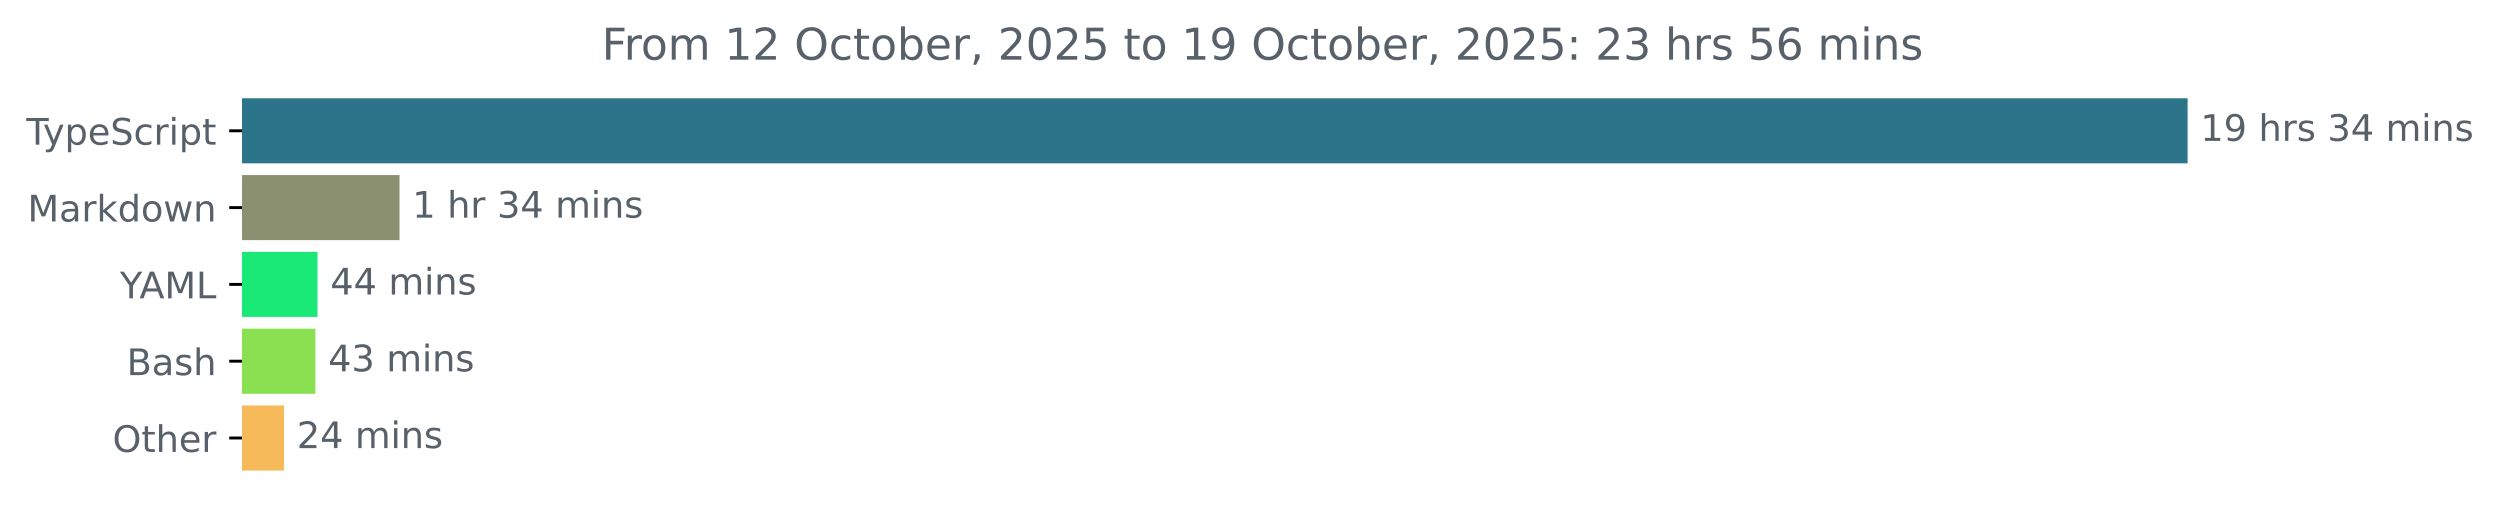
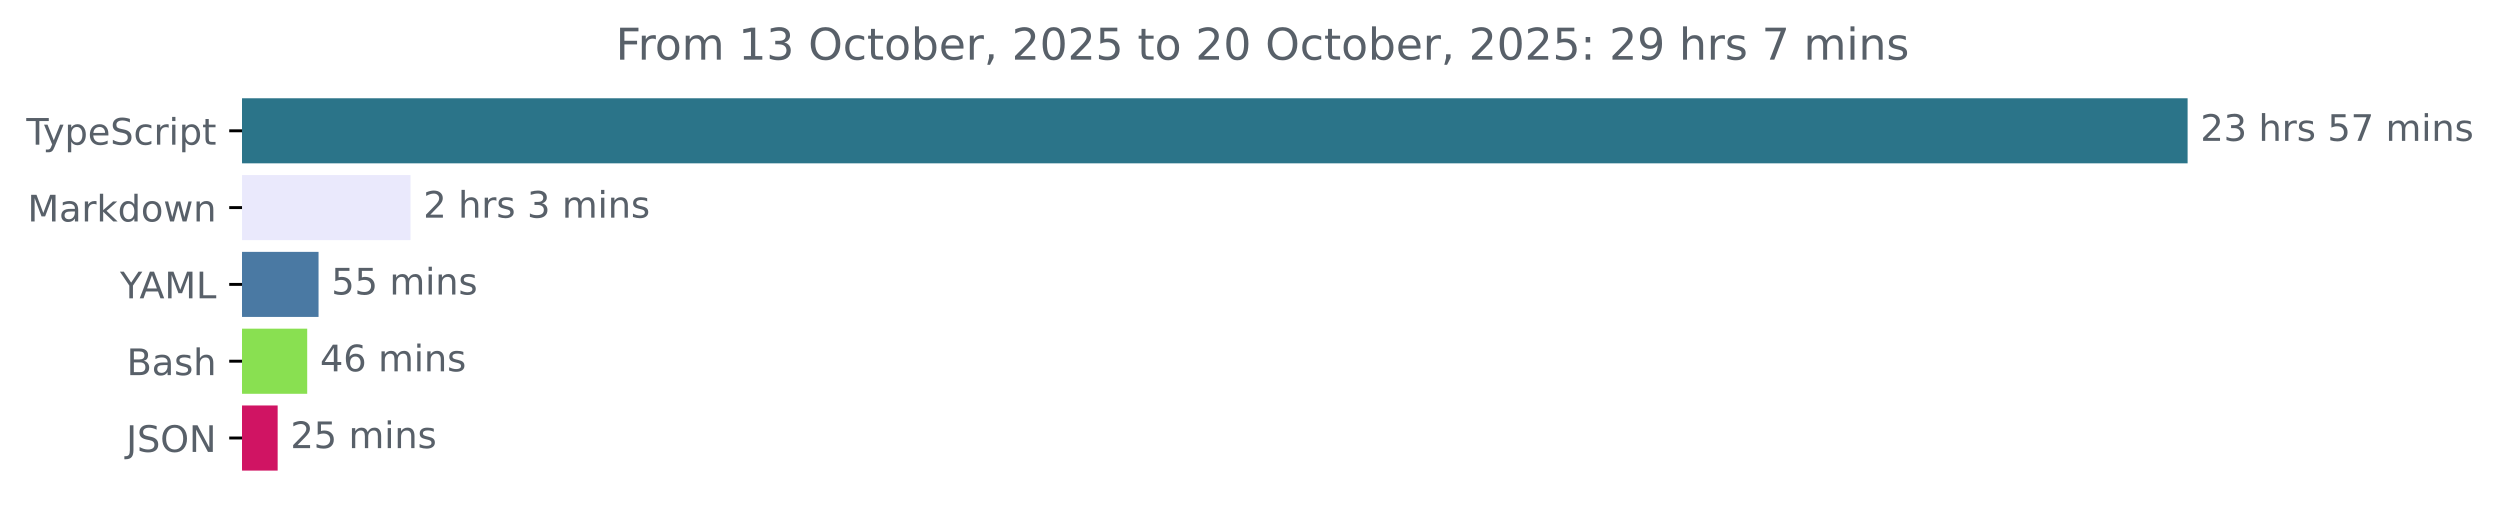
<svg xmlns="http://www.w3.org/2000/svg" xmlns:xlink="http://www.w3.org/1999/xlink" width="683.507pt" height="140.398pt" viewBox="0 0 683.507 140.398" version="1.1">
  <defs>
    <style type="text/css">*{stroke-linejoin: round; stroke-linecap: butt}</style>
  </defs>
  <g id="figure_1">
    <g id="patch_1">
      <path d="M -0 140.398  L 683.507 140.398  L 683.507 0  L -0 0  L -0 140.398  z " style="fill: none" />
    </g>
    <g id="axes_1">
      <g id="patch_2">
-         <path d="M 66.17 27.358  L 597.599 27.358  L 597.599 44.158  L 66.17 44.158  z " clip-path="url(#p3ae5d1c0ea)" style="fill: #2b7489; stroke: #2b7489; stroke-linejoin: miter" />
+         <path d="M 66.17 27.358  L 597.599 27.358  L 597.599 44.158  L 66.17 44.158  z " clip-path="url(#paf96d58e27)" style="fill: #2b7489; stroke: #2b7489; stroke-linejoin: miter" />
      </g>
      <g id="patch_3">
-         <path d="M 66.17 48.358  L 108.729 48.358  L 108.729 65.158  L 66.17 65.158  z " clip-path="url(#p3ae5d1c0ea)" style="fill: #8a9070; stroke: #8a9070; stroke-linejoin: miter" />
+         <path d="M 66.17 48.358  L 111.732 48.358  L 111.732 65.158  L 66.17 65.158  z " clip-path="url(#paf96d58e27)" style="fill: #eae9fc; stroke: #eae9fc; stroke-linejoin: miter" />
      </g>
      <g id="patch_4">
-         <path d="M 66.17 69.358  L 86.312 69.358  L 86.312 86.158  L 66.17 86.158  z " clip-path="url(#p3ae5d1c0ea)" style="fill: #1be977; stroke: #1be977; stroke-linejoin: miter" />
+         <path d="M 66.17 69.358  L 86.592 69.358  L 86.592 86.158  L 66.17 86.158  z " clip-path="url(#paf96d58e27)" style="fill: #4a79a3; stroke: #4a79a3; stroke-linejoin: miter" />
      </g>
      <g id="patch_5">
-         <path d="M 66.17 90.358  L 85.728 90.358  L 85.728 107.158  L 66.17 107.158  z " clip-path="url(#p3ae5d1c0ea)" style="fill: #89e051; stroke: #89e051; stroke-linejoin: miter" />
+         <path d="M 66.17 90.358  L 83.49 90.358  L 83.49 107.158  L 66.17 107.158  z " clip-path="url(#paf96d58e27)" style="fill: #89e051; stroke: #89e051; stroke-linejoin: miter" />
      </g>
      <g id="patch_6">
-         <path d="M 66.17 111.358  L 77.151 111.358  L 77.151 128.158  L 66.17 128.158  z " clip-path="url(#p3ae5d1c0ea)" style="fill: #f7ba5b; stroke: #f7ba5b; stroke-linejoin: miter" />
+         <path d="M 66.17 111.358  L 75.412 111.358  L 75.412 128.158  L 66.17 128.158  z " clip-path="url(#paf96d58e27)" style="fill: #d01463; stroke: #d01463; stroke-linejoin: miter" />
      </g>
      <g id="matplotlib.axis_1" />
      <g id="matplotlib.axis_2">
        <g id="ytick_1">
          <g id="line2d_1">
            <defs>
-               <path id="ma2ce3b63a4" d="M 0 0  L -3.5 0  " style="stroke: #000000; stroke-width: 0.8" />
+               <path id="m2db761ff45" d="M 0 0  L -3.5 0  " style="stroke: #000000; stroke-width: 0.8" />
            </defs>
            <g>
-               <use xlink:href="#ma2ce3b63a4" x="66.17" y="35.758" style="stroke: #000000; stroke-width: 0.8" />
+               <use xlink:href="#m2db761ff45" x="66.17" y="35.758" style="stroke: #000000; stroke-width: 0.8" />
            </g>
          </g>
          <g id="text_1">
            <g style="fill: #586069" transform="translate(7.2 39.55734) scale(0.1 -0.1)">
              <defs>
                <path id="DejaVuSans-54" d="M -19 4666  L 3928 4666  L 3928 4134  L 2272 4134  L 2272 0  L 1638 0  L 1638 4134  L -19 4134  L -19 4666  z " transform="scale(0.015625)" />
                <path id="DejaVuSans-79" d="M 2059 -325  Q 1816 -950 1584 -1140  Q 1353 -1331 966 -1331  L 506 -1331  L 506 -850  L 844 -850  Q 1081 -850 1212 -737  Q 1344 -625 1503 -206  L 1606 56  L 191 3500  L 800 3500  L 1894 763  L 2988 3500  L 3597 3500  L 2059 -325  z " transform="scale(0.015625)" />
                <path id="DejaVuSans-70" d="M 1159 525  L 1159 -1331  L 581 -1331  L 581 3500  L 1159 3500  L 1159 2969  Q 1341 3281 1617 3432  Q 1894 3584 2278 3584  Q 2916 3584 3314 3078  Q 3713 2572 3713 1747  Q 3713 922 3314 415  Q 2916 -91 2278 -91  Q 1894 -91 1617 61  Q 1341 213 1159 525  z M 3116 1747  Q 3116 2381 2855 2742  Q 2594 3103 2138 3103  Q 1681 3103 1420 2742  Q 1159 2381 1159 1747  Q 1159 1113 1420 752  Q 1681 391 2138 391  Q 2594 391 2855 752  Q 3116 1113 3116 1747  z " transform="scale(0.015625)" />
                <path id="DejaVuSans-65" d="M 3597 1894  L 3597 1613  L 953 1613  Q 991 1019 1311 708  Q 1631 397 2203 397  Q 2534 397 2845 478  Q 3156 559 3463 722  L 3463 178  Q 3153 47 2828 -22  Q 2503 -91 2169 -91  Q 1331 -91 842 396  Q 353 884 353 1716  Q 353 2575 817 3079  Q 1281 3584 2069 3584  Q 2775 3584 3186 3129  Q 3597 2675 3597 1894  z M 3022 2063  Q 3016 2534 2758 2815  Q 2500 3097 2075 3097  Q 1594 3097 1305 2825  Q 1016 2553 972 2059  L 3022 2063  z " transform="scale(0.015625)" />
                <path id="DejaVuSans-53" d="M 3425 4513  L 3425 3897  Q 3066 4069 2747 4153  Q 2428 4238 2131 4238  Q 1616 4238 1336 4038  Q 1056 3838 1056 3469  Q 1056 3159 1242 3001  Q 1428 2844 1947 2747  L 2328 2669  Q 3034 2534 3370 2195  Q 3706 1856 3706 1288  Q 3706 609 3251 259  Q 2797 -91 1919 -91  Q 1588 -91 1214 -16  Q 841 59 441 206  L 441 856  Q 825 641 1194 531  Q 1563 422 1919 422  Q 2459 422 2753 634  Q 3047 847 3047 1241  Q 3047 1584 2836 1778  Q 2625 1972 2144 2069  L 1759 2144  Q 1053 2284 737 2584  Q 422 2884 422 3419  Q 422 4038 858 4394  Q 1294 4750 2059 4750  Q 2388 4750 2728 4690  Q 3069 4631 3425 4513  z " transform="scale(0.015625)" />
                <path id="DejaVuSans-63" d="M 3122 3366  L 3122 2828  Q 2878 2963 2633 3030  Q 2388 3097 2138 3097  Q 1578 3097 1268 2742  Q 959 2388 959 1747  Q 959 1106 1268 751  Q 1578 397 2138 397  Q 2388 397 2633 464  Q 2878 531 3122 666  L 3122 134  Q 2881 22 2623 -34  Q 2366 -91 2075 -91  Q 1284 -91 818 406  Q 353 903 353 1747  Q 353 2603 823 3093  Q 1294 3584 2113 3584  Q 2378 3584 2631 3529  Q 2884 3475 3122 3366  z " transform="scale(0.015625)" />
                <path id="DejaVuSans-72" d="M 2631 2963  Q 2534 3019 2420 3045  Q 2306 3072 2169 3072  Q 1681 3072 1420 2755  Q 1159 2438 1159 1844  L 1159 0  L 581 0  L 581 3500  L 1159 3500  L 1159 2956  Q 1341 3275 1631 3429  Q 1922 3584 2338 3584  Q 2397 3584 2469 3576  Q 2541 3569 2628 3553  L 2631 2963  z " transform="scale(0.015625)" />
                <path id="DejaVuSans-69" d="M 603 3500  L 1178 3500  L 1178 0  L 603 0  L 603 3500  z M 603 4863  L 1178 4863  L 1178 4134  L 603 4134  L 603 4863  z " transform="scale(0.015625)" />
                <path id="DejaVuSans-74" d="M 1172 4494  L 1172 3500  L 2356 3500  L 2356 3053  L 1172 3053  L 1172 1153  Q 1172 725 1289 603  Q 1406 481 1766 481  L 2356 481  L 2356 0  L 1766 0  Q 1100 0 847 248  Q 594 497 594 1153  L 594 3053  L 172 3053  L 172 3500  L 594 3500  L 594 4494  L 1172 4494  z " transform="scale(0.015625)" />
              </defs>
              <use xlink:href="#DejaVuSans-54" />
              <use xlink:href="#DejaVuSans-79" x="45.459" />
              <use xlink:href="#DejaVuSans-70" x="104.639" />
              <use xlink:href="#DejaVuSans-65" x="168.115" />
              <use xlink:href="#DejaVuSans-53" x="229.639" />
              <use xlink:href="#DejaVuSans-63" x="293.115" />
              <use xlink:href="#DejaVuSans-72" x="348.096" />
              <use xlink:href="#DejaVuSans-69" x="389.209" />
              <use xlink:href="#DejaVuSans-70" x="416.992" />
              <use xlink:href="#DejaVuSans-74" x="480.469" />
            </g>
          </g>
        </g>
        <g id="ytick_2">
          <g id="line2d_2">
            <g>
-               <use xlink:href="#ma2ce3b63a4" x="66.17" y="56.758" style="stroke: #000000; stroke-width: 0.8" />
+               <use xlink:href="#m2db761ff45" x="66.17" y="56.758" style="stroke: #000000; stroke-width: 0.8" />
            </g>
          </g>
          <g id="text_2">
            <g style="fill: #586069" transform="translate(7.529688 60.55734) scale(0.1 -0.1)">
              <defs>
                <path id="DejaVuSans-4d" d="M 628 4666  L 1569 4666  L 2759 1491  L 3956 4666  L 4897 4666  L 4897 0  L 4281 0  L 4281 4097  L 3078 897  L 2444 897  L 1241 4097  L 1241 0  L 628 0  L 628 4666  z " transform="scale(0.015625)" />
                <path id="DejaVuSans-61" d="M 2194 1759  Q 1497 1759 1228 1600  Q 959 1441 959 1056  Q 959 750 1161 570  Q 1363 391 1709 391  Q 2188 391 2477 730  Q 2766 1069 2766 1631  L 2766 1759  L 2194 1759  z M 3341 1997  L 3341 0  L 2766 0  L 2766 531  Q 2569 213 2275 61  Q 1981 -91 1556 -91  Q 1019 -91 701 211  Q 384 513 384 1019  Q 384 1609 779 1909  Q 1175 2209 1959 2209  L 2766 2209  L 2766 2266  Q 2766 2663 2505 2880  Q 2244 3097 1772 3097  Q 1472 3097 1187 3025  Q 903 2953 641 2809  L 641 3341  Q 956 3463 1253 3523  Q 1550 3584 1831 3584  Q 2591 3584 2966 3190  Q 3341 2797 3341 1997  z " transform="scale(0.015625)" />
                <path id="DejaVuSans-6b" d="M 581 4863  L 1159 4863  L 1159 1991  L 2875 3500  L 3609 3500  L 1753 1863  L 3688 0  L 2938 0  L 1159 1709  L 1159 0  L 581 0  L 581 4863  z " transform="scale(0.015625)" />
                <path id="DejaVuSans-64" d="M 2906 2969  L 2906 4863  L 3481 4863  L 3481 0  L 2906 0  L 2906 525  Q 2725 213 2448 61  Q 2172 -91 1784 -91  Q 1150 -91 751 415  Q 353 922 353 1747  Q 353 2572 751 3078  Q 1150 3584 1784 3584  Q 2172 3584 2448 3432  Q 2725 3281 2906 2969  z M 947 1747  Q 947 1113 1208 752  Q 1469 391 1925 391  Q 2381 391 2643 752  Q 2906 1113 2906 1747  Q 2906 2381 2643 2742  Q 2381 3103 1925 3103  Q 1469 3103 1208 2742  Q 947 2381 947 1747  z " transform="scale(0.015625)" />
                <path id="DejaVuSans-6f" d="M 1959 3097  Q 1497 3097 1228 2736  Q 959 2375 959 1747  Q 959 1119 1226 758  Q 1494 397 1959 397  Q 2419 397 2687 759  Q 2956 1122 2956 1747  Q 2956 2369 2687 2733  Q 2419 3097 1959 3097  z M 1959 3584  Q 2709 3584 3137 3096  Q 3566 2609 3566 1747  Q 3566 888 3137 398  Q 2709 -91 1959 -91  Q 1206 -91 779 398  Q 353 888 353 1747  Q 353 2609 779 3096  Q 1206 3584 1959 3584  z " transform="scale(0.015625)" />
                <path id="DejaVuSans-77" d="M 269 3500  L 844 3500  L 1563 769  L 2278 3500  L 2956 3500  L 3675 769  L 4391 3500  L 4966 3500  L 4050 0  L 3372 0  L 2619 2869  L 1863 0  L 1184 0  L 269 3500  z " transform="scale(0.015625)" />
                <path id="DejaVuSans-6e" d="M 3513 2113  L 3513 0  L 2938 0  L 2938 2094  Q 2938 2591 2744 2837  Q 2550 3084 2163 3084  Q 1697 3084 1428 2787  Q 1159 2491 1159 1978  L 1159 0  L 581 0  L 581 3500  L 1159 3500  L 1159 2956  Q 1366 3272 1645 3428  Q 1925 3584 2291 3584  Q 2894 3584 3203 3211  Q 3513 2838 3513 2113  z " transform="scale(0.015625)" />
              </defs>
              <use xlink:href="#DejaVuSans-4d" />
              <use xlink:href="#DejaVuSans-61" x="86.279" />
              <use xlink:href="#DejaVuSans-72" x="147.559" />
              <use xlink:href="#DejaVuSans-6b" x="188.672" />
              <use xlink:href="#DejaVuSans-64" x="246.582" />
              <use xlink:href="#DejaVuSans-6f" x="310.059" />
              <use xlink:href="#DejaVuSans-77" x="371.24" />
              <use xlink:href="#DejaVuSans-6e" x="453.027" />
            </g>
          </g>
        </g>
        <g id="ytick_3">
          <g id="line2d_3">
            <g>
-               <use xlink:href="#ma2ce3b63a4" x="66.17" y="77.758" style="stroke: #000000; stroke-width: 0.8" />
+               <use xlink:href="#m2db761ff45" x="66.17" y="77.758" style="stroke: #000000; stroke-width: 0.8" />
            </g>
          </g>
          <g id="text_3">
            <g style="fill: #586069" transform="translate(32.79688 81.55734) scale(0.1 -0.1)">
              <defs>
                <path id="DejaVuSans-59" d="M -13 4666  L 666 4666  L 1959 2747  L 3244 4666  L 3922 4666  L 2272 2222  L 2272 0  L 1638 0  L 1638 2222  L -13 4666  z " transform="scale(0.015625)" />
                <path id="DejaVuSans-41" d="M 2188 4044  L 1331 1722  L 3047 1722  L 2188 4044  z M 1831 4666  L 2547 4666  L 4325 0  L 3669 0  L 3244 1197  L 1141 1197  L 716 0  L 50 0  L 1831 4666  z " transform="scale(0.015625)" />
                <path id="DejaVuSans-4c" d="M 628 4666  L 1259 4666  L 1259 531  L 3531 531  L 3531 0  L 628 0  L 628 4666  z " transform="scale(0.015625)" />
              </defs>
              <use xlink:href="#DejaVuSans-59" />
              <use xlink:href="#DejaVuSans-41" x="53.334" />
              <use xlink:href="#DejaVuSans-4d" x="121.742" />
              <use xlink:href="#DejaVuSans-4c" x="208.021" />
            </g>
          </g>
        </g>
        <g id="ytick_4">
          <g id="line2d_4">
            <g>
-               <use xlink:href="#ma2ce3b63a4" x="66.17" y="98.758" style="stroke: #000000; stroke-width: 0.8" />
+               <use xlink:href="#m2db761ff45" x="66.17" y="98.758" style="stroke: #000000; stroke-width: 0.8" />
            </g>
          </g>
          <g id="text_4">
            <g style="fill: #586069" transform="translate(34.63437 102.5573) scale(0.1 -0.1)">
              <defs>
                <path id="DejaVuSans-42" d="M 1259 2228  L 1259 519  L 2272 519  Q 2781 519 3026 730  Q 3272 941 3272 1375  Q 3272 1813 3026 2020  Q 2781 2228 2272 2228  L 1259 2228  z M 1259 4147  L 1259 2741  L 2194 2741  Q 2656 2741 2882 2914  Q 3109 3088 3109 3444  Q 3109 3797 2882 3972  Q 2656 4147 2194 4147  L 1259 4147  z M 628 4666  L 2241 4666  Q 2963 4666 3353 4366  Q 3744 4066 3744 3513  Q 3744 3084 3544 2831  Q 3344 2578 2956 2516  Q 3422 2416 3680 2098  Q 3938 1781 3938 1306  Q 3938 681 3513 340  Q 3088 0 2303 0  L 628 0  L 628 4666  z " transform="scale(0.015625)" />
                <path id="DejaVuSans-73" d="M 2834 3397  L 2834 2853  Q 2591 2978 2328 3040  Q 2066 3103 1784 3103  Q 1356 3103 1142 2972  Q 928 2841 928 2578  Q 928 2378 1081 2264  Q 1234 2150 1697 2047  L 1894 2003  Q 2506 1872 2764 1633  Q 3022 1394 3022 966  Q 3022 478 2636 193  Q 2250 -91 1575 -91  Q 1294 -91 989 -36  Q 684 19 347 128  L 347 722  Q 666 556 975 473  Q 1284 391 1588 391  Q 1994 391 2212 530  Q 2431 669 2431 922  Q 2431 1156 2273 1281  Q 2116 1406 1581 1522  L 1381 1569  Q 847 1681 609 1914  Q 372 2147 372 2553  Q 372 3047 722 3315  Q 1072 3584 1716 3584  Q 2034 3584 2315 3537  Q 2597 3491 2834 3397  z " transform="scale(0.015625)" />
                <path id="DejaVuSans-68" d="M 3513 2113  L 3513 0  L 2938 0  L 2938 2094  Q 2938 2591 2744 2837  Q 2550 3084 2163 3084  Q 1697 3084 1428 2787  Q 1159 2491 1159 1978  L 1159 0  L 581 0  L 581 4863  L 1159 4863  L 1159 2956  Q 1366 3272 1645 3428  Q 1925 3584 2291 3584  Q 2894 3584 3203 3211  Q 3513 2838 3513 2113  z " transform="scale(0.015625)" />
              </defs>
              <use xlink:href="#DejaVuSans-42" />
              <use xlink:href="#DejaVuSans-61" x="68.604" />
              <use xlink:href="#DejaVuSans-73" x="129.883" />
              <use xlink:href="#DejaVuSans-68" x="181.982" />
            </g>
          </g>
        </g>
        <g id="ytick_5">
          <g id="line2d_5">
            <g>
-               <use xlink:href="#ma2ce3b63a4" x="66.17" y="119.758" style="stroke: #000000; stroke-width: 0.8" />
+               <use xlink:href="#m2db761ff45" x="66.17" y="119.758" style="stroke: #000000; stroke-width: 0.8" />
            </g>
          </g>
          <g id="text_5">
-             <g style="fill: #586069" transform="translate(30.77656 123.5573) scale(0.1 -0.1)">
-               <defs>
+             <g style="fill: #586069" transform="translate(34.51875 123.5573) scale(0.1 -0.1)">
+               <defs>
+                 <path id="DejaVuSans-4a" d="M 628 4666  L 1259 4666  L 1259 325  Q 1259 -519 939 -900  Q 619 -1281 -91 -1281  L -331 -1281  L -331 -750  L -134 -750  Q 284 -750 456 -515  Q 628 -281 628 325  L 628 4666  z " transform="scale(0.015625)" />
                <path id="DejaVuSans-4f" d="M 2522 4238  Q 1834 4238 1429 3725  Q 1025 3213 1025 2328  Q 1025 1447 1429 934  Q 1834 422 2522 422  Q 3209 422 3611 934  Q 4013 1447 4013 2328  Q 4013 3213 3611 3725  Q 3209 4238 2522 4238  z M 2522 4750  Q 3503 4750 4090 4092  Q 4678 3434 4678 2328  Q 4678 1225 4090 567  Q 3503 -91 2522 -91  Q 1538 -91 948 565  Q 359 1222 359 2328  Q 359 3434 948 4092  Q 1538 4750 2522 4750  z " transform="scale(0.015625)" />
-               </defs>
-               <use xlink:href="#DejaVuSans-4f" />
-               <use xlink:href="#DejaVuSans-74" x="78.711" />
-               <use xlink:href="#DejaVuSans-68" x="117.92" />
-               <use xlink:href="#DejaVuSans-65" x="181.299" />
-               <use xlink:href="#DejaVuSans-72" x="242.822" />
+                 <path id="DejaVuSans-4e" d="M 628 4666  L 1478 4666  L 3547 763  L 3547 4666  L 4159 4666  L 4159 0  L 3309 0  L 1241 3903  L 1241 0  L 628 0  L 628 4666  z " transform="scale(0.015625)" />
+               </defs>
+               <use xlink:href="#DejaVuSans-4a" />
+               <use xlink:href="#DejaVuSans-53" x="29.492" />
+               <use xlink:href="#DejaVuSans-4f" x="92.969" />
+               <use xlink:href="#DejaVuSans-4e" x="171.68" />
            </g>
          </g>
        </g>
      </g>
      <g id="text_6">
        <g style="fill: #586069" transform="translate(601.5989 38.5175) scale(0.1 -0.1)">
          <defs>
-             <path id="DejaVuSans-31" d="M 794 531  L 1825 531  L 1825 4091  L 703 3866  L 703 4441  L 1819 4666  L 2450 4666  L 2450 531  L 3481 531  L 3481 0  L 794 0  L 794 531  z " transform="scale(0.015625)" />
-             <path id="DejaVuSans-39" d="M 703 97  L 703 672  Q 941 559 1184 500  Q 1428 441 1663 441  Q 2288 441 2617 861  Q 2947 1281 2994 2138  Q 2813 1869 2534 1725  Q 2256 1581 1919 1581  Q 1219 1581 811 2004  Q 403 2428 403 3163  Q 403 3881 828 4315  Q 1253 4750 1959 4750  Q 2769 4750 3195 4129  Q 3622 3509 3622 2328  Q 3622 1225 3098 567  Q 2575 -91 1691 -91  Q 1453 -91 1209 -44  Q 966 3 703 97  z M 1959 2075  Q 2384 2075 2632 2365  Q 2881 2656 2881 3163  Q 2881 3666 2632 3958  Q 2384 4250 1959 4250  Q 1534 4250 1286 3958  Q 1038 3666 1038 3163  Q 1038 2656 1286 2365  Q 1534 2075 1959 2075  z " transform="scale(0.015625)" />
+             <path id="DejaVuSans-32" d="M 1228 531  L 3431 531  L 3431 0  L 469 0  L 469 531  Q 828 903 1448 1529  Q 2069 2156 2228 2338  Q 2531 2678 2651 2914  Q 2772 3150 2772 3378  Q 2772 3750 2511 3984  Q 2250 4219 1831 4219  Q 1534 4219 1204 4116  Q 875 4013 500 3803  L 500 4441  Q 881 4594 1212 4672  Q 1544 4750 1819 4750  Q 2544 4750 2975 4387  Q 3406 4025 3406 3419  Q 3406 3131 3298 2873  Q 3191 2616 2906 2266  Q 2828 2175 2409 1742  Q 1991 1309 1228 531  z " transform="scale(0.015625)" />
+             <path id="DejaVuSans-33" d="M 2597 2516  Q 3050 2419 3304 2112  Q 3559 1806 3559 1356  Q 3559 666 3084 287  Q 2609 -91 1734 -91  Q 1441 -91 1130 -33  Q 819 25 488 141  L 488 750  Q 750 597 1062 519  Q 1375 441 1716 441  Q 2309 441 2620 675  Q 2931 909 2931 1356  Q 2931 1769 2642 2001  Q 2353 2234 1838 2234  L 1294 2234  L 1294 2753  L 1863 2753  Q 2328 2753 2575 2939  Q 2822 3125 2822 3475  Q 2822 3834 2567 4026  Q 2313 4219 1838 4219  Q 1578 4219 1281 4162  Q 984 4106 628 3988  L 628 4550  Q 988 4650 1302 4700  Q 1616 4750 1894 4750  Q 2613 4750 3031 4423  Q 3450 4097 3450 3541  Q 3450 3153 3228 2886  Q 3006 2619 2597 2516  z " transform="scale(0.015625)" />
            <path id="DejaVuSans-20" transform="scale(0.015625)" />
-             <path id="DejaVuSans-33" d="M 2597 2516  Q 3050 2419 3304 2112  Q 3559 1806 3559 1356  Q 3559 666 3084 287  Q 2609 -91 1734 -91  Q 1441 -91 1130 -33  Q 819 25 488 141  L 488 750  Q 750 597 1062 519  Q 1375 441 1716 441  Q 2309 441 2620 675  Q 2931 909 2931 1356  Q 2931 1769 2642 2001  Q 2353 2234 1838 2234  L 1294 2234  L 1294 2753  L 1863 2753  Q 2328 2753 2575 2939  Q 2822 3125 2822 3475  Q 2822 3834 2567 4026  Q 2313 4219 1838 4219  Q 1578 4219 1281 4162  Q 984 4106 628 3988  L 628 4550  Q 988 4650 1302 4700  Q 1616 4750 1894 4750  Q 2613 4750 3031 4423  Q 3450 4097 3450 3541  Q 3450 3153 3228 2886  Q 3006 2619 2597 2516  z " transform="scale(0.015625)" />
-             <path id="DejaVuSans-34" d="M 2419 4116  L 825 1625  L 2419 1625  L 2419 4116  z M 2253 4666  L 3047 4666  L 3047 1625  L 3713 1625  L 3713 1100  L 3047 1100  L 3047 0  L 2419 0  L 2419 1100  L 313 1100  L 313 1709  L 2253 4666  z " transform="scale(0.015625)" />
+             <path id="DejaVuSans-35" d="M 691 4666  L 3169 4666  L 3169 4134  L 1269 4134  L 1269 2991  Q 1406 3038 1543 3061  Q 1681 3084 1819 3084  Q 2600 3084 3056 2656  Q 3513 2228 3513 1497  Q 3513 744 3044 326  Q 2575 -91 1722 -91  Q 1428 -91 1123 -41  Q 819 9 494 109  L 494 744  Q 775 591 1075 516  Q 1375 441 1709 441  Q 2250 441 2565 725  Q 2881 1009 2881 1497  Q 2881 1984 2565 2268  Q 2250 2553 1709 2553  Q 1456 2553 1204 2497  Q 953 2441 691 2322  L 691 4666  z " transform="scale(0.015625)" />
+             <path id="DejaVuSans-37" d="M 525 4666  L 3525 4666  L 3525 4397  L 1831 0  L 1172 0  L 2766 4134  L 525 4134  L 525 4666  z " transform="scale(0.015625)" />
            <path id="DejaVuSans-6d" d="M 3328 2828  Q 3544 3216 3844 3400  Q 4144 3584 4550 3584  Q 5097 3584 5394 3201  Q 5691 2819 5691 2113  L 5691 0  L 5113 0  L 5113 2094  Q 5113 2597 4934 2840  Q 4756 3084 4391 3084  Q 3944 3084 3684 2787  Q 3425 2491 3425 1978  L 3425 0  L 2847 0  L 2847 2094  Q 2847 2600 2669 2842  Q 2491 3084 2119 3084  Q 1678 3084 1418 2786  Q 1159 2488 1159 1978  L 1159 0  L 581 0  L 581 3500  L 1159 3500  L 1159 2956  Q 1356 3278 1631 3431  Q 1906 3584 2284 3584  Q 2666 3584 2933 3390  Q 3200 3197 3328 2828  z " transform="scale(0.015625)" />
          </defs>
-           <use xlink:href="#DejaVuSans-31" />
-           <use xlink:href="#DejaVuSans-39" x="63.623" />
+           <use xlink:href="#DejaVuSans-32" />
+           <use xlink:href="#DejaVuSans-33" x="63.623" />
          <use xlink:href="#DejaVuSans-20" x="127.246" />
          <use xlink:href="#DejaVuSans-68" x="159.033" />
          <use xlink:href="#DejaVuSans-72" x="222.412" />
          <use xlink:href="#DejaVuSans-73" x="263.525" />
          <use xlink:href="#DejaVuSans-20" x="315.625" />
-           <use xlink:href="#DejaVuSans-33" x="347.412" />
-           <use xlink:href="#DejaVuSans-34" x="411.035" />
+           <use xlink:href="#DejaVuSans-35" x="347.412" />
+           <use xlink:href="#DejaVuSans-37" x="411.035" />
          <use xlink:href="#DejaVuSans-20" x="474.658" />
          <use xlink:href="#DejaVuSans-6d" x="506.445" />
          <use xlink:href="#DejaVuSans-69" x="603.857" />
          <use xlink:href="#DejaVuSans-6e" x="631.641" />
          <use xlink:href="#DejaVuSans-73" x="695.02" />
        </g>
      </g>
      <g id="text_7">
-         <g style="fill: #586069" transform="translate(112.7288 59.5175) scale(0.1 -0.1)">
-           <use xlink:href="#DejaVuSans-31" />
+         <g style="fill: #586069" transform="translate(115.7324 59.5175) scale(0.1 -0.1)">
+           <use xlink:href="#DejaVuSans-32" />
          <use xlink:href="#DejaVuSans-20" x="63.623" />
          <use xlink:href="#DejaVuSans-68" x="95.41" />
          <use xlink:href="#DejaVuSans-72" x="158.789" />
-           <use xlink:href="#DejaVuSans-20" x="199.902" />
-           <use xlink:href="#DejaVuSans-33" x="231.689" />
-           <use xlink:href="#DejaVuSans-34" x="295.312" />
-           <use xlink:href="#DejaVuSans-20" x="358.936" />
-           <use xlink:href="#DejaVuSans-6d" x="390.723" />
-           <use xlink:href="#DejaVuSans-69" x="488.135" />
-           <use xlink:href="#DejaVuSans-6e" x="515.918" />
-           <use xlink:href="#DejaVuSans-73" x="579.297" />
+           <use xlink:href="#DejaVuSans-73" x="199.902" />
+           <use xlink:href="#DejaVuSans-20" x="252.002" />
+           <use xlink:href="#DejaVuSans-33" x="283.789" />
+           <use xlink:href="#DejaVuSans-20" x="347.412" />
+           <use xlink:href="#DejaVuSans-6d" x="379.199" />
+           <use xlink:href="#DejaVuSans-69" x="476.611" />
+           <use xlink:href="#DejaVuSans-6e" x="504.395" />
+           <use xlink:href="#DejaVuSans-73" x="567.773" />
        </g>
      </g>
      <g id="text_8">
-         <g style="fill: #586069" transform="translate(90.31249 80.5175) scale(0.1 -0.1)">
-           <use xlink:href="#DejaVuSans-34" />
-           <use xlink:href="#DejaVuSans-34" x="63.623" />
+         <g style="fill: #586069" transform="translate(90.59247 80.5175) scale(0.1 -0.1)">
+           <use xlink:href="#DejaVuSans-35" />
+           <use xlink:href="#DejaVuSans-35" x="63.623" />
          <use xlink:href="#DejaVuSans-20" x="127.246" />
          <use xlink:href="#DejaVuSans-6d" x="159.033" />
          <use xlink:href="#DejaVuSans-69" x="256.445" />
          <use xlink:href="#DejaVuSans-6e" x="284.229" />
          <use xlink:href="#DejaVuSans-73" x="347.607" />
        </g>
      </g>
      <g id="text_9">
-         <g style="fill: #586069" transform="translate(89.72772 101.5175) scale(0.1 -0.1)">
+         <g style="fill: #586069" transform="translate(87.49037 101.5175) scale(0.1 -0.1)">
+           <defs>
+             <path id="DejaVuSans-34" d="M 2419 4116  L 825 1625  L 2419 1625  L 2419 4116  z M 2253 4666  L 3047 4666  L 3047 1625  L 3713 1625  L 3713 1100  L 3047 1100  L 3047 0  L 2419 0  L 2419 1100  L 313 1100  L 313 1709  L 2253 4666  z " transform="scale(0.015625)" />
+             <path id="DejaVuSans-36" d="M 2113 2584  Q 1688 2584 1439 2293  Q 1191 2003 1191 1497  Q 1191 994 1439 701  Q 1688 409 2113 409  Q 2538 409 2786 701  Q 3034 994 3034 1497  Q 3034 2003 2786 2293  Q 2538 2584 2113 2584  z M 3366 4563  L 3366 3988  Q 3128 4100 2886 4159  Q 2644 4219 2406 4219  Q 1781 4219 1451 3797  Q 1122 3375 1075 2522  Q 1259 2794 1537 2939  Q 1816 3084 2150 3084  Q 2853 3084 3261 2657  Q 3669 2231 3669 1497  Q 3669 778 3244 343  Q 2819 -91 2113 -91  Q 1303 -91 875 529  Q 447 1150 447 2328  Q 447 3434 972 4092  Q 1497 4750 2381 4750  Q 2619 4750 2861 4703  Q 3103 4656 3366 4563  z " transform="scale(0.015625)" />
+           </defs>
          <use xlink:href="#DejaVuSans-34" />
-           <use xlink:href="#DejaVuSans-33" x="63.623" />
+           <use xlink:href="#DejaVuSans-36" x="63.623" />
          <use xlink:href="#DejaVuSans-20" x="127.246" />
          <use xlink:href="#DejaVuSans-6d" x="159.033" />
          <use xlink:href="#DejaVuSans-69" x="256.445" />
          <use xlink:href="#DejaVuSans-6e" x="284.229" />
          <use xlink:href="#DejaVuSans-73" x="347.607" />
        </g>
      </g>
      <g id="text_10">
-         <g style="fill: #586069" transform="translate(81.15105 122.5175) scale(0.1 -0.1)">
-           <defs>
-             <path id="DejaVuSans-32" d="M 1228 531  L 3431 531  L 3431 0  L 469 0  L 469 531  Q 828 903 1448 1529  Q 2069 2156 2228 2338  Q 2531 2678 2651 2914  Q 2772 3150 2772 3378  Q 2772 3750 2511 3984  Q 2250 4219 1831 4219  Q 1534 4219 1204 4116  Q 875 4013 500 3803  L 500 4441  Q 881 4594 1212 4672  Q 1544 4750 1819 4750  Q 2544 4750 2975 4387  Q 3406 4025 3406 3419  Q 3406 3131 3298 2873  Q 3191 2616 2906 2266  Q 2828 2175 2409 1742  Q 1991 1309 1228 531  z " transform="scale(0.015625)" />
-           </defs>
+         <g style="fill: #586069" transform="translate(79.41199 122.5175) scale(0.1 -0.1)">
          <use xlink:href="#DejaVuSans-32" />
-           <use xlink:href="#DejaVuSans-34" x="63.623" />
+           <use xlink:href="#DejaVuSans-35" x="63.623" />
          <use xlink:href="#DejaVuSans-20" x="127.246" />
          <use xlink:href="#DejaVuSans-6d" x="159.033" />
          <use xlink:href="#DejaVuSans-69" x="256.445" />
          <use xlink:href="#DejaVuSans-6e" x="284.229" />
          <use xlink:href="#DejaVuSans-73" x="347.607" />
        </g>
      </g>
      <g id="text_11">
-         <g style="fill: #586069" transform="translate(164.5328 16.31812) scale(0.12 -0.12)">
+         <g style="fill: #586069" transform="translate(168.3503 16.31812) scale(0.12 -0.12)">
          <defs>
            <path id="DejaVuSans-46" d="M 628 4666  L 3309 4666  L 3309 4134  L 1259 4134  L 1259 2759  L 3109 2759  L 3109 2228  L 1259 2228  L 1259 0  L 628 0  L 628 4666  z " transform="scale(0.015625)" />
+             <path id="DejaVuSans-31" d="M 794 531  L 1825 531  L 1825 4091  L 703 3866  L 703 4441  L 1819 4666  L 2450 4666  L 2450 531  L 3481 531  L 3481 0  L 794 0  L 794 531  z " transform="scale(0.015625)" />
            <path id="DejaVuSans-62" d="M 3116 1747  Q 3116 2381 2855 2742  Q 2594 3103 2138 3103  Q 1681 3103 1420 2742  Q 1159 2381 1159 1747  Q 1159 1113 1420 752  Q 1681 391 2138 391  Q 2594 391 2855 752  Q 3116 1113 3116 1747  z M 1159 2969  Q 1341 3281 1617 3432  Q 1894 3584 2278 3584  Q 2916 3584 3314 3078  Q 3713 2572 3713 1747  Q 3713 922 3314 415  Q 2916 -91 2278 -91  Q 1894 -91 1617 61  Q 1341 213 1159 525  L 1159 0  L 581 0  L 581 4863  L 1159 4863  L 1159 2969  z " transform="scale(0.015625)" />
            <path id="DejaVuSans-2c" d="M 750 794  L 1409 794  L 1409 256  L 897 -744  L 494 -744  L 750 256  L 750 794  z " transform="scale(0.015625)" />
            <path id="DejaVuSans-30" d="M 2034 4250  Q 1547 4250 1301 3770  Q 1056 3291 1056 2328  Q 1056 1369 1301 889  Q 1547 409 2034 409  Q 2525 409 2770 889  Q 3016 1369 3016 2328  Q 3016 3291 2770 3770  Q 2525 4250 2034 4250  z M 2034 4750  Q 2819 4750 3233 4129  Q 3647 3509 3647 2328  Q 3647 1150 3233 529  Q 2819 -91 2034 -91  Q 1250 -91 836 529  Q 422 1150 422 2328  Q 422 3509 836 4129  Q 1250 4750 2034 4750  z " transform="scale(0.015625)" />
-             <path id="DejaVuSans-35" d="M 691 4666  L 3169 4666  L 3169 4134  L 1269 4134  L 1269 2991  Q 1406 3038 1543 3061  Q 1681 3084 1819 3084  Q 2600 3084 3056 2656  Q 3513 2228 3513 1497  Q 3513 744 3044 326  Q 2575 -91 1722 -91  Q 1428 -91 1123 -41  Q 819 9 494 109  L 494 744  Q 775 591 1075 516  Q 1375 441 1709 441  Q 2250 441 2565 725  Q 2881 1009 2881 1497  Q 2881 1984 2565 2268  Q 2250 2553 1709 2553  Q 1456 2553 1204 2497  Q 953 2441 691 2322  L 691 4666  z " transform="scale(0.015625)" />
            <path id="DejaVuSans-3a" d="M 750 794  L 1409 794  L 1409 0  L 750 0  L 750 794  z M 750 3309  L 1409 3309  L 1409 2516  L 750 2516  L 750 3309  z " transform="scale(0.015625)" />
-             <path id="DejaVuSans-36" d="M 2113 2584  Q 1688 2584 1439 2293  Q 1191 2003 1191 1497  Q 1191 994 1439 701  Q 1688 409 2113 409  Q 2538 409 2786 701  Q 3034 994 3034 1497  Q 3034 2003 2786 2293  Q 2538 2584 2113 2584  z M 3366 4563  L 3366 3988  Q 3128 4100 2886 4159  Q 2644 4219 2406 4219  Q 1781 4219 1451 3797  Q 1122 3375 1075 2522  Q 1259 2794 1537 2939  Q 1816 3084 2150 3084  Q 2853 3084 3261 2657  Q 3669 2231 3669 1497  Q 3669 778 3244 343  Q 2819 -91 2113 -91  Q 1303 -91 875 529  Q 447 1150 447 2328  Q 447 3434 972 4092  Q 1497 4750 2381 4750  Q 2619 4750 2861 4703  Q 3103 4656 3366 4563  z " transform="scale(0.015625)" />
+             <path id="DejaVuSans-39" d="M 703 97  L 703 672  Q 941 559 1184 500  Q 1428 441 1663 441  Q 2288 441 2617 861  Q 2947 1281 2994 2138  Q 2813 1869 2534 1725  Q 2256 1581 1919 1581  Q 1219 1581 811 2004  Q 403 2428 403 3163  Q 403 3881 828 4315  Q 1253 4750 1959 4750  Q 2769 4750 3195 4129  Q 3622 3509 3622 2328  Q 3622 1225 3098 567  Q 2575 -91 1691 -91  Q 1453 -91 1209 -44  Q 966 3 703 97  z M 1959 2075  Q 2384 2075 2632 2365  Q 2881 2656 2881 3163  Q 2881 3666 2632 3958  Q 2384 4250 1959 4250  Q 1534 4250 1286 3958  Q 1038 3666 1038 3163  Q 1038 2656 1286 2365  Q 1534 2075 1959 2075  z " transform="scale(0.015625)" />
          </defs>
          <use xlink:href="#DejaVuSans-46" />
          <use xlink:href="#DejaVuSans-72" x="50.27" />
          <use xlink:href="#DejaVuSans-6f" x="89.133" />
          <use xlink:href="#DejaVuSans-6d" x="150.314" />
          <use xlink:href="#DejaVuSans-20" x="247.727" />
          <use xlink:href="#DejaVuSans-31" x="279.514" />
-           <use xlink:href="#DejaVuSans-32" x="343.137" />
+           <use xlink:href="#DejaVuSans-33" x="343.137" />
          <use xlink:href="#DejaVuSans-20" x="406.76" />
          <use xlink:href="#DejaVuSans-4f" x="438.547" />
          <use xlink:href="#DejaVuSans-63" x="517.258" />
          <use xlink:href="#DejaVuSans-74" x="572.238" />
          <use xlink:href="#DejaVuSans-6f" x="611.447" />
          <use xlink:href="#DejaVuSans-62" x="672.629" />
          <use xlink:href="#DejaVuSans-65" x="736.105" />
          <use xlink:href="#DejaVuSans-72" x="797.629" />
          <use xlink:href="#DejaVuSans-2c" x="838.742" />
          <use xlink:href="#DejaVuSans-20" x="870.529" />
          <use xlink:href="#DejaVuSans-32" x="902.316" />
          <use xlink:href="#DejaVuSans-30" x="965.939" />
          <use xlink:href="#DejaVuSans-32" x="1029.562" />
          <use xlink:href="#DejaVuSans-35" x="1093.186" />
          <use xlink:href="#DejaVuSans-20" x="1156.809" />
          <use xlink:href="#DejaVuSans-74" x="1188.596" />
          <use xlink:href="#DejaVuSans-6f" x="1227.805" />
          <use xlink:href="#DejaVuSans-20" x="1288.986" />
-           <use xlink:href="#DejaVuSans-31" x="1320.773" />
-           <use xlink:href="#DejaVuSans-39" x="1384.396" />
+           <use xlink:href="#DejaVuSans-32" x="1320.773" />
+           <use xlink:href="#DejaVuSans-30" x="1384.396" />
          <use xlink:href="#DejaVuSans-20" x="1448.02" />
          <use xlink:href="#DejaVuSans-4f" x="1479.807" />
          <use xlink:href="#DejaVuSans-63" x="1558.518" />
          <use xlink:href="#DejaVuSans-74" x="1613.498" />
          <use xlink:href="#DejaVuSans-6f" x="1652.707" />
          <use xlink:href="#DejaVuSans-62" x="1713.889" />
          <use xlink:href="#DejaVuSans-65" x="1777.365" />
          <use xlink:href="#DejaVuSans-72" x="1838.889" />
          <use xlink:href="#DejaVuSans-2c" x="1880.002" />
          <use xlink:href="#DejaVuSans-20" x="1911.789" />
          <use xlink:href="#DejaVuSans-32" x="1943.576" />
          <use xlink:href="#DejaVuSans-30" x="2007.199" />
          <use xlink:href="#DejaVuSans-32" x="2070.822" />
          <use xlink:href="#DejaVuSans-35" x="2134.445" />
          <use xlink:href="#DejaVuSans-3a" x="2198.068" />
          <use xlink:href="#DejaVuSans-20" x="2231.76" />
          <use xlink:href="#DejaVuSans-32" x="2263.547" />
-           <use xlink:href="#DejaVuSans-33" x="2327.17" />
+           <use xlink:href="#DejaVuSans-39" x="2327.17" />
          <use xlink:href="#DejaVuSans-20" x="2390.793" />
          <use xlink:href="#DejaVuSans-68" x="2422.58" />
          <use xlink:href="#DejaVuSans-72" x="2485.959" />
          <use xlink:href="#DejaVuSans-73" x="2527.072" />
          <use xlink:href="#DejaVuSans-20" x="2579.172" />
-           <use xlink:href="#DejaVuSans-35" x="2610.959" />
-           <use xlink:href="#DejaVuSans-36" x="2674.582" />
-           <use xlink:href="#DejaVuSans-20" x="2738.205" />
-           <use xlink:href="#DejaVuSans-6d" x="2769.992" />
-           <use xlink:href="#DejaVuSans-69" x="2867.404" />
-           <use xlink:href="#DejaVuSans-6e" x="2895.188" />
-           <use xlink:href="#DejaVuSans-73" x="2958.566" />
+           <use xlink:href="#DejaVuSans-37" x="2610.959" />
+           <use xlink:href="#DejaVuSans-20" x="2674.582" />
+           <use xlink:href="#DejaVuSans-6d" x="2706.369" />
+           <use xlink:href="#DejaVuSans-69" x="2803.781" />
+           <use xlink:href="#DejaVuSans-6e" x="2831.564" />
+           <use xlink:href="#DejaVuSans-73" x="2894.943" />
        </g>
      </g>
    </g>
  </g>
  <defs>
-     <clipPath id="p3ae5d1c0ea">
+     <clipPath id="paf96d58e27">
      <rect x="66.17" y="22.318" width="558" height="110.88" />
    </clipPath>
  </defs>
</svg>
